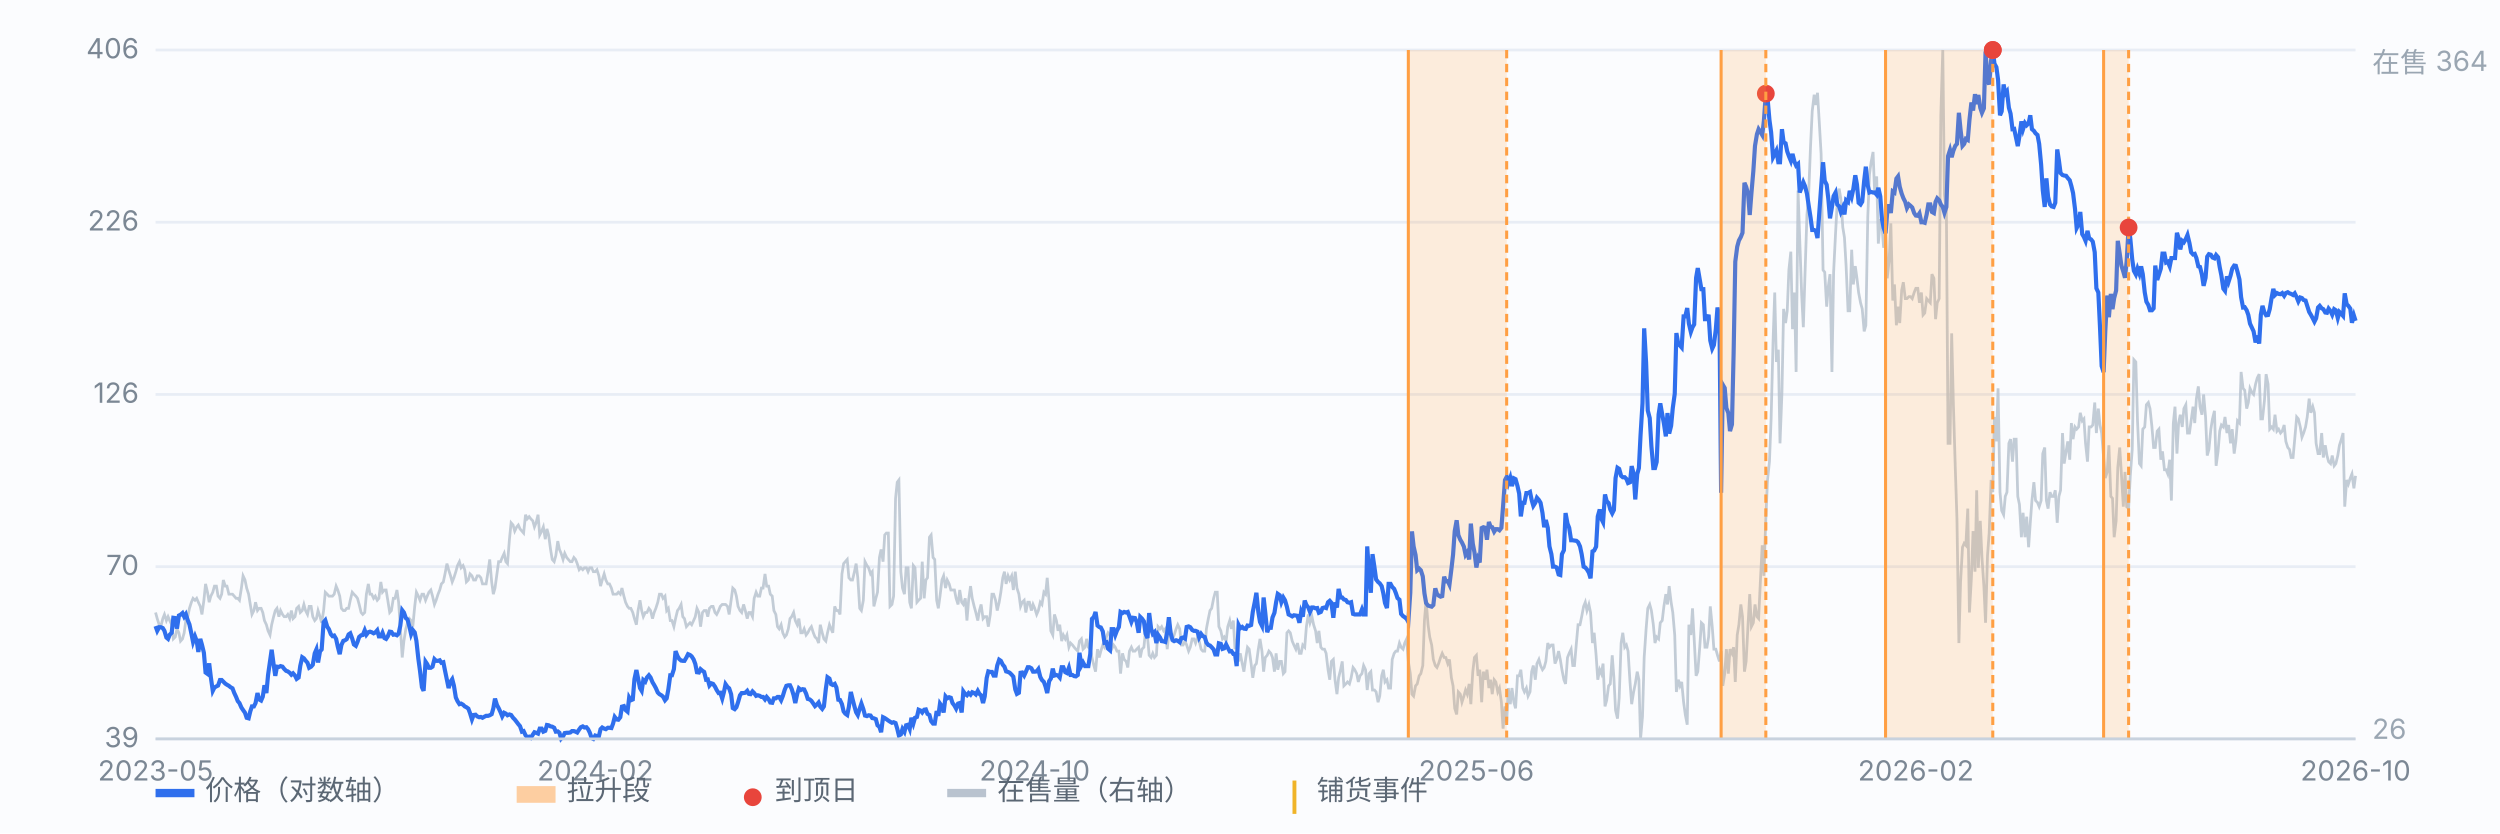
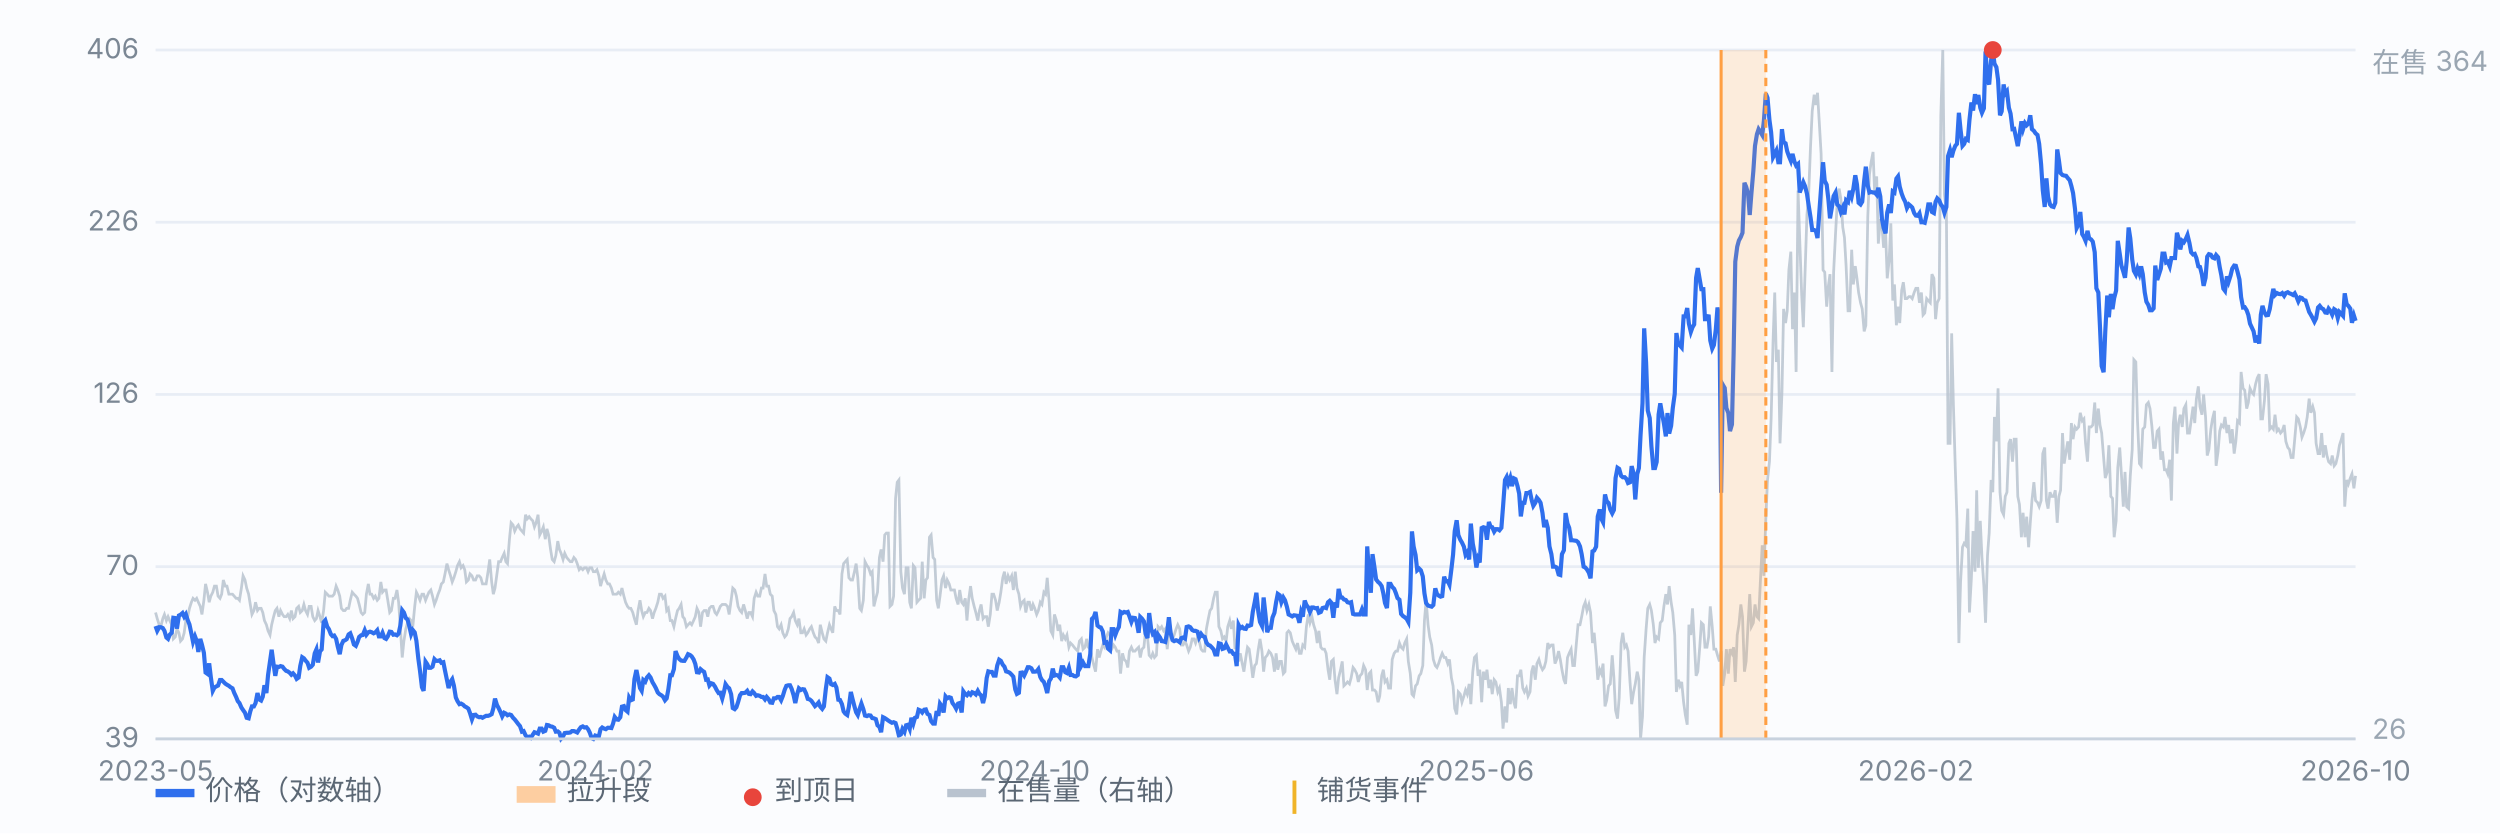
<svg xmlns="http://www.w3.org/2000/svg" viewBox="0 0 900 300" preserveAspectRatio="xMidYMid meet" style="width:100%;max-width:900px;height:auto;display:block" font-family="-apple-system,Segoe UI,Microsoft YaHei,sans-serif" font-size="10">
  <rect x="0" y="0" width="900" height="300" fill="#fbfcfe" />
  <line x1="56" y1="266.0" x2="848" y2="266.0" stroke="#e8edf5" stroke-width="1" />
  <text x="50" y="269.0" text-anchor="end" fill="#7b8794">39</text>
  <line x1="56" y1="204.0" x2="848" y2="204.0" stroke="#e8edf5" stroke-width="1" />
  <text x="50" y="207.0" text-anchor="end" fill="#7b8794">70</text>
  <line x1="56" y1="142.0" x2="848" y2="142.0" stroke="#e8edf5" stroke-width="1" />
  <text x="50" y="145.0" text-anchor="end" fill="#7b8794">126</text>
  <line x1="56" y1="80.0" x2="848" y2="80.0" stroke="#e8edf5" stroke-width="1" />
  <text x="50" y="83.0" text-anchor="end" fill="#7b8794">226</text>
  <line x1="56" y1="18.0" x2="848" y2="18.0" stroke="#e8edf5" stroke-width="1" />
  <text x="50" y="21.0" text-anchor="end" fill="#7b8794">406</text>
  <path d="M56.0 220.5 L56.6 222.7 L57.3 224.9 L57.9 225.6 L58.6 222.7 L59.2 221.2 L59.9 223.4 L60.5 222.0 L61.1 223.4 L61.8 224.9 L62.4 230.0 L63.1 229.3 L63.7 226.4 L64.4 227.8 L65.0 230.8 L65.7 230.0 L66.3 227.8 L66.9 223.4 L67.6 222.0 L68.2 219.0 L68.9 216.8 L69.5 215.4 L70.2 216.1 L70.8 215.4 L71.4 216.8 L72.1 218.3 L72.7 221.2 L73.4 216.1 L74.0 210.2 L74.7 213.2 L75.3 216.8 L75.9 214.6 L76.6 213.2 L77.2 211.0 L77.9 211.0 L78.5 214.6 L79.2 215.4 L79.8 213.9 L80.4 208.8 L81.1 211.0 L81.7 211.0 L82.4 213.9 L83.0 213.9 L83.7 213.9 L84.3 214.6 L85.0 215.4 L85.6 215.4 L86.2 216.1 L86.9 211.7 L87.5 207.3 L88.2 208.8 L88.8 211.7 L89.5 213.9 L90.1 217.6 L90.7 221.2 L91.4 219.8 L92.0 216.8 L92.7 219.8 L93.3 219.0 L94.0 219.0 L94.6 220.5 L95.2 223.4 L95.9 224.9 L96.5 227.1 L97.2 228.6 L97.8 224.9 L98.5 222.0 L99.1 219.8 L99.7 219.0 L100.4 222.0 L101.0 219.8 L101.7 221.2 L102.3 222.0 L103.0 222.0 L103.6 221.2 L104.3 222.7 L104.9 219.8 L105.5 222.7 L106.2 222.0 L106.8 219.0 L107.5 218.3 L108.1 220.5 L108.8 219.8 L109.4 217.6 L110.0 219.8 L110.7 221.2 L111.3 218.3 L112.0 218.3 L112.6 222.0 L113.3 223.4 L113.9 222.7 L114.5 219.8 L115.2 222.0 L115.8 224.2 L116.5 219.8 L117.1 213.2 L117.8 213.9 L118.4 214.6 L119.1 214.6 L119.7 214.6 L120.3 213.9 L121.0 211.0 L121.6 212.4 L122.3 214.6 L122.9 219.0 L123.6 219.8 L124.2 219.8 L124.8 219.0 L125.5 219.0 L126.1 216.1 L126.8 213.2 L127.4 213.9 L128.1 214.6 L128.7 215.4 L129.3 217.6 L130.0 220.5 L130.6 221.2 L131.3 220.5 L131.9 213.9 L132.6 210.2 L133.2 213.9 L133.8 213.9 L134.5 215.4 L135.1 214.6 L135.8 216.1 L136.4 215.4 L137.1 209.5 L137.7 213.2 L138.4 212.4 L139.0 212.4 L139.6 216.1 L140.3 220.5 L140.9 219.8 L141.6 215.4 L142.2 215.4 L142.9 212.4 L143.5 216.8 L144.1 225.6 L144.8 236.7 L145.4 230.8 L146.1 226.4 L146.7 224.2 L147.4 222.7 L148.0 223.4 L148.6 225.6 L149.3 218.3 L149.9 213.2 L150.6 214.6 L151.2 216.1 L151.9 213.9 L152.5 213.9 L153.2 216.1 L153.8 214.6 L154.4 213.2 L155.1 212.4 L155.7 214.6 L156.4 217.6 L157.0 216.1 L157.7 213.9 L158.3 212.4 L158.9 210.2 L159.6 209.5 L160.2 206.6 L160.9 202.9 L161.5 205.1 L162.2 207.3 L162.8 209.5 L163.4 208.0 L164.1 205.8 L164.7 203.6 L165.4 202.2 L166.0 204.4 L166.7 203.6 L167.3 205.1 L167.9 209.5 L168.6 208.8 L169.2 206.6 L169.9 207.3 L170.5 208.8 L171.2 208.8 L171.8 207.3 L172.5 207.3 L173.1 208.0 L173.7 210.2 L174.4 210.2 L175.0 210.2 L175.7 205.8 L176.3 201.4 L177.0 209.5 L177.6 213.9 L178.2 211.7 L178.9 206.6 L179.5 202.2 L180.2 202.2 L180.8 200.7 L181.5 199.2 L182.1 202.2 L182.7 202.9 L183.4 194.1 L184.0 188.2 L184.7 189.0 L185.3 191.2 L186.0 189.7 L186.6 189.0 L187.2 190.4 L187.9 191.2 L188.5 191.9 L189.2 185.3 L189.8 186.8 L190.5 186.0 L191.1 186.8 L191.8 187.5 L192.4 189.7 L193.0 188.2 L193.7 185.3 L194.3 192.6 L195.0 191.2 L195.6 189.7 L196.3 194.1 L196.9 190.4 L197.5 192.6 L198.2 197.8 L198.8 201.4 L199.5 202.2 L200.1 200.0 L200.8 194.8 L201.4 197.8 L202.0 199.2 L202.7 201.4 L203.3 199.2 L204.0 200.7 L204.6 201.4 L205.3 202.2 L205.9 202.2 L206.6 200.7 L207.2 201.4 L207.8 202.9 L208.5 205.1 L209.1 204.4 L209.8 205.1 L210.4 204.4 L211.1 204.4 L211.7 205.8 L212.3 204.4 L213.0 204.4 L213.6 205.8 L214.3 205.8 L214.9 205.1 L215.6 207.3 L216.2 211.0 L216.8 208.8 L217.5 206.6 L218.1 208.8 L218.8 210.2 L219.4 210.2 L220.1 211.7 L220.7 213.9 L221.3 213.9 L222.0 213.9 L222.6 213.2 L223.3 213.9 L223.9 211.7 L224.6 214.6 L225.2 216.8 L225.9 218.3 L226.5 219.0 L227.1 219.0 L227.8 220.5 L228.4 222.7 L229.1 224.9 L229.7 219.8 L230.4 216.1 L231.0 219.8 L231.6 222.0 L232.3 220.5 L232.9 220.5 L233.6 219.0 L234.2 219.8 L234.9 222.7 L235.5 220.5 L236.1 219.0 L236.8 216.8 L237.4 213.9 L238.1 213.9 L238.7 215.4 L239.4 214.6 L240.0 219.8 L240.6 219.0 L241.3 223.4 L241.9 223.4 L242.6 225.6 L243.2 222.7 L243.9 219.8 L244.5 219.0 L245.2 217.6 L245.8 222.0 L246.4 222.7 L247.1 225.6 L247.7 224.9 L248.4 224.2 L249.0 224.9 L249.7 223.4 L250.3 222.0 L250.9 219.0 L251.6 220.5 L252.2 225.6 L252.9 220.5 L253.5 219.8 L254.2 219.8 L254.8 222.0 L255.4 219.0 L256.1 218.3 L256.7 218.3 L257.4 220.5 L258.0 221.2 L258.7 219.8 L259.3 218.3 L260.0 217.6 L260.6 217.6 L261.2 217.6 L261.9 218.3 L262.5 221.2 L263.2 216.1 L263.8 211.7 L264.5 212.4 L265.1 214.6 L265.7 218.3 L266.4 219.8 L267.0 220.5 L267.7 217.6 L268.3 219.8 L269.0 222.7 L269.6 220.5 L270.2 220.5 L270.9 222.0 L271.5 215.4 L272.2 213.2 L272.8 214.6 L273.5 214.6 L274.1 211.7 L274.7 211.7 L275.4 206.6 L276.0 211.0 L276.7 211.0 L277.3 213.9 L278.0 214.6 L278.6 219.8 L279.3 221.2 L279.9 225.6 L280.5 226.4 L281.2 224.9 L281.8 227.8 L282.5 229.3 L283.1 228.6 L283.8 226.4 L284.4 222.7 L285.0 222.0 L285.7 220.5 L286.3 223.4 L287.0 224.9 L287.6 222.7 L288.3 227.8 L288.9 227.8 L289.5 226.4 L290.2 228.6 L290.8 227.8 L291.5 226.4 L292.1 225.6 L292.8 227.8 L293.4 229.3 L294.1 230.0 L294.7 231.5 L295.3 224.9 L296.0 227.8 L296.6 230.0 L297.3 230.8 L297.9 227.8 L298.6 224.9 L299.2 226.4 L299.8 227.8 L300.5 218.3 L301.1 219.8 L301.8 219.8 L302.4 221.2 L303.1 206.6 L303.7 202.9 L304.3 202.2 L305.0 201.4 L305.6 208.0 L306.3 208.8 L306.9 208.8 L307.6 205.8 L308.2 202.9 L308.8 208.0 L309.5 219.0 L310.1 219.8 L310.8 216.1 L311.4 202.2 L312.1 203.6 L312.7 204.4 L313.4 206.6 L314.0 205.8 L314.6 218.3 L315.3 215.4 L315.9 213.2 L316.6 200.7 L317.2 197.8 L317.9 202.2 L318.5 192.6 L319.1 191.9 L319.8 191.9 L320.4 218.3 L321.1 217.6 L321.7 214.6 L322.4 179.4 L323.0 173.6 L323.6 172.8 L324.3 205.8 L324.9 211.7 L325.6 213.9 L326.2 204.4 L326.9 204.4 L327.5 216.8 L328.1 219.0 L328.8 203.6 L329.4 204.4 L330.1 216.8 L330.7 216.1 L331.4 215.4 L332.0 202.2 L332.7 215.4 L333.3 208.8 L333.9 208.0 L334.6 193.4 L335.2 192.6 L335.9 200.7 L336.5 201.4 L337.2 216.1 L337.8 219.0 L338.4 214.6 L339.1 208.8 L339.7 207.3 L340.4 211.7 L341.0 208.8 L341.7 210.2 L342.3 212.4 L342.9 212.4 L343.6 212.4 L344.2 215.4 L344.9 217.6 L345.5 212.4 L346.2 216.8 L346.8 217.6 L347.5 215.4 L348.1 223.4 L348.7 216.1 L349.4 211.0 L350.0 215.4 L350.7 218.3 L351.3 220.5 L352.0 223.4 L352.6 219.8 L353.2 217.6 L353.9 222.7 L354.5 222.0 L355.2 222.0 L355.8 225.6 L356.5 221.2 L357.1 213.9 L357.7 213.9 L358.4 216.1 L359.0 219.8 L359.7 216.8 L360.3 213.2 L361.0 208.0 L361.6 205.8 L362.2 210.2 L362.9 207.3 L363.5 208.8 L364.2 207.3 L364.8 212.4 L365.5 205.8 L366.1 211.7 L366.8 213.9 L367.4 218.3 L368.0 216.8 L368.7 216.1 L369.3 220.5 L370.0 216.8 L370.6 216.8 L371.3 219.8 L371.9 217.6 L372.5 219.0 L373.2 221.2 L373.8 219.8 L374.5 216.8 L375.1 217.6 L375.8 213.2 L376.4 213.9 L377.0 208.0 L377.7 216.8 L378.3 227.1 L379.0 228.6 L379.6 221.2 L380.3 223.4 L380.9 227.1 L381.5 224.9 L382.2 230.8 L382.8 228.6 L383.5 230.0 L384.1 228.6 L384.8 233.0 L385.4 231.5 L386.1 232.2 L386.7 233.0 L387.3 233.7 L388.0 234.4 L388.6 230.8 L389.3 230.0 L389.9 233.7 L390.6 233.0 L391.2 230.0 L391.8 233.0 L392.5 233.7 L393.1 236.7 L393.8 239.6 L394.4 241.8 L395.1 233.7 L395.7 236.7 L396.3 234.4 L397.0 232.2 L397.6 233.0 L398.3 229.3 L398.9 227.8 L399.6 228.6 L400.2 233.7 L400.9 232.2 L401.5 233.0 L402.1 234.4 L402.8 234.4 L403.4 242.5 L404.1 235.2 L404.7 237.4 L405.4 238.1 L406.0 240.3 L406.6 234.4 L407.3 233.0 L407.9 234.4 L408.6 234.4 L409.2 233.7 L409.9 233.0 L410.5 236.7 L411.1 233.7 L411.8 233.0 L412.4 227.1 L413.1 229.3 L413.7 235.9 L414.4 236.7 L415.0 235.2 L415.6 236.7 L416.3 235.9 L416.9 225.6 L417.6 226.4 L418.2 225.6 L418.9 227.1 L419.5 226.4 L420.2 233.7 L420.8 227.8 L421.4 226.4 L422.1 230.0 L422.7 228.6 L423.4 226.4 L424.0 224.9 L424.7 226.4 L425.3 232.2 L425.9 232.2 L426.6 230.8 L427.2 232.2 L427.9 234.4 L428.5 233.0 L429.2 230.0 L429.8 230.0 L430.4 231.5 L431.1 229.3 L431.7 230.8 L432.4 233.7 L433.0 234.4 L433.7 234.4 L434.3 226.4 L435.0 222.7 L435.6 219.8 L436.2 219.0 L436.9 215.4 L437.5 213.2 L438.2 213.2 L438.8 225.6 L439.5 227.1 L440.1 230.0 L440.7 229.3 L441.4 230.8 L442.0 225.6 L442.7 223.4 L443.3 226.4 L444.0 223.4 L444.6 233.7 L445.2 230.0 L445.9 238.1 L446.5 235.2 L447.2 238.9 L447.8 241.8 L448.5 236.7 L449.1 233.0 L449.7 233.7 L450.4 238.9 L451.0 244.0 L451.7 239.6 L452.3 238.9 L453.0 233.7 L453.6 230.0 L454.3 234.4 L454.9 241.8 L455.5 236.7 L456.2 235.9 L456.8 234.4 L457.5 235.2 L458.1 236.7 L458.8 241.8 L459.4 235.2 L460.0 241.1 L460.7 238.1 L461.3 238.1 L462.0 242.5 L462.6 241.8 L463.3 227.8 L463.9 227.1 L464.5 227.8 L465.2 230.8 L465.8 232.2 L466.5 233.7 L467.1 231.5 L467.8 235.2 L468.4 235.2 L469.0 232.2 L469.7 233.0 L470.3 225.6 L471.0 221.2 L471.6 224.2 L472.3 222.0 L472.9 224.9 L473.6 227.1 L474.2 231.5 L474.8 227.1 L475.5 233.0 L476.1 233.7 L476.8 233.7 L477.4 235.2 L478.1 241.1 L478.7 244.7 L479.3 238.1 L480.0 237.4 L480.6 244.7 L481.3 249.9 L481.9 244.0 L482.6 241.1 L483.2 238.1 L483.8 246.9 L484.5 246.2 L485.1 245.5 L485.8 246.2 L486.4 244.0 L487.1 240.3 L487.7 241.1 L488.4 242.5 L489.0 245.5 L489.6 243.3 L490.3 242.5 L490.9 239.6 L491.6 241.1 L492.2 248.4 L492.9 242.5 L493.5 241.8 L494.1 248.4 L494.8 248.4 L495.4 249.1 L496.1 252.8 L496.7 250.6 L497.4 243.3 L498.0 241.1 L498.6 245.5 L499.3 244.7 L499.9 247.7 L500.6 247.7 L501.2 237.4 L501.9 235.2 L502.5 234.4 L503.1 234.4 L503.8 231.5 L504.4 233.0 L505.1 233.7 L505.7 231.5 L506.4 230.0 L507.0 238.1 L507.7 242.5 L508.3 249.9 L508.9 250.6 L509.6 246.9 L510.2 246.2 L510.9 243.3 L511.5 242.5 L512.2 239.6 L512.8 223.4 L513.4 216.1 L514.1 224.9 L514.7 229.3 L515.4 232.2 L516.0 237.4 L516.7 239.6 L517.3 240.3 L517.9 238.9 L518.6 236.7 L519.2 235.2 L519.9 236.7 L520.5 236.7 L521.2 238.9 L521.8 237.4 L522.5 244.0 L523.1 246.9 L523.7 255.0 L524.4 257.2 L525.0 249.1 L525.7 249.9 L526.3 252.8 L527.0 250.6 L527.6 248.4 L528.2 249.9 L528.9 246.2 L529.5 253.5 L530.2 241.8 L530.8 236.7 L531.5 235.9 L532.1 243.3 L532.7 241.1 L533.4 252.8 L534.0 241.8 L534.7 244.7 L535.3 241.1 L536.0 247.7 L536.6 244.7 L537.2 249.9 L537.9 244.7 L538.5 245.5 L539.2 249.1 L539.8 247.7 L540.5 252.8 L541.1 262.3 L541.8 254.3 L542.4 260.1 L543.0 247.7 L543.7 253.5 L544.3 247.7 L545.0 252.8 L545.6 255.0 L546.3 243.3 L546.9 243.3 L547.5 241.1 L548.2 247.7 L548.8 249.1 L549.5 247.7 L550.1 250.6 L550.8 249.1 L551.4 241.8 L552.0 239.6 L552.7 244.7 L553.3 238.9 L554.0 237.4 L554.6 239.6 L555.3 241.1 L555.9 240.3 L556.5 238.1 L557.2 231.5 L557.8 233.0 L558.5 232.2 L559.1 232.2 L559.8 238.9 L560.4 237.4 L561.1 234.4 L561.7 237.4 L562.3 241.1 L563.0 244.7 L563.6 246.2 L564.3 236.7 L564.9 235.2 L565.6 233.7 L566.2 239.6 L566.8 239.6 L567.5 231.5 L568.1 224.9 L568.8 224.9 L569.4 222.0 L570.1 218.3 L570.7 216.8 L571.3 219.8 L572.0 217.6 L572.6 220.5 L573.3 231.5 L573.9 227.8 L574.6 235.9 L575.2 244.7 L575.9 241.1 L576.5 242.5 L577.1 238.9 L577.8 254.3 L578.4 252.1 L579.1 246.9 L579.7 246.2 L580.4 235.9 L581.0 244.0 L581.6 255.7 L582.3 258.7 L582.9 251.3 L583.6 231.5 L584.2 227.8 L584.9 233.0 L585.5 232.2 L586.1 234.4 L586.8 245.5 L587.4 253.5 L588.1 249.1 L588.7 246.2 L589.4 241.8 L590.0 244.7 L590.6 266.0 L591.3 257.9 L591.9 236.7 L592.6 226.4 L593.2 219.0 L593.9 217.6 L594.5 219.8 L595.2 224.9 L595.8 231.5 L596.4 229.3 L597.1 230.0 L597.7 224.2 L598.4 223.4 L599.0 218.3 L599.7 213.9 L600.3 217.6 L600.9 211.0 L601.6 216.8 L602.2 220.5 L602.9 228.6 L603.5 249.1 L604.2 244.7 L604.8 246.9 L605.4 245.5 L606.1 252.8 L606.7 257.2 L607.4 260.9 L608.0 224.9 L608.7 228.6 L609.3 219.0 L609.9 230.0 L610.6 243.3 L611.2 241.8 L611.9 233.0 L612.5 224.2 L613.2 224.9 L613.8 233.0 L614.5 233.0 L615.1 229.3 L615.7 218.3 L616.4 225.6 L617.0 233.7 L617.7 233.7 L618.3 235.9 L619.0 238.1 L619.6 234.4 L620.2 246.9 L620.9 242.5 L621.5 233.7 L622.2 242.5 L622.8 233.7 L623.5 235.2 L624.1 233.0 L624.7 245.5 L625.4 228.6 L626.0 224.9 L626.7 217.6 L627.3 222.0 L628.0 241.8 L628.6 238.1 L629.3 224.9 L629.9 213.9 L630.5 225.6 L631.2 224.2 L631.8 217.6 L632.5 222.0 L633.1 222.7 L633.8 208.0 L634.4 196.3 L635.0 207.3 L635.7 186.8 L636.3 172.8 L637.0 166.2 L637.6 150.8 L638.3 122.9 L638.9 105.3 L639.5 130.3 L640.2 125.9 L640.8 159.6 L641.5 141.3 L642.1 111.2 L642.8 116.3 L643.4 111.9 L644.0 97.2 L644.7 90.6 L645.3 118.5 L646.0 105.3 L646.6 133.9 L647.3 68.6 L647.9 86.2 L648.6 106.0 L649.2 117.8 L649.8 98.7 L650.5 77.4 L651.1 70.1 L651.8 52.5 L652.4 40.0 L653.1 34.1 L653.7 37.8 L654.3 33.4 L655.0 45.1 L655.6 55.4 L656.3 97.2 L656.9 98.0 L657.6 110.4 L658.2 103.1 L658.8 98.7 L659.5 133.9 L660.1 98.0 L660.8 84.0 L661.4 73.0 L662.1 67.9 L662.7 71.6 L663.4 81.8 L664.0 85.5 L664.6 95.8 L665.3 111.9 L665.9 111.9 L666.6 89.9 L667.2 102.4 L667.9 95.8 L668.5 100.2 L669.1 105.3 L669.8 109.0 L670.4 111.2 L671.1 119.3 L671.7 117.1 L672.4 78.2 L673.0 62.8 L673.6 58.4 L674.3 54.7 L674.9 70.1 L675.6 63.5 L676.2 87.7 L676.9 78.9 L677.5 81.1 L678.1 89.2 L678.8 83.3 L679.4 100.2 L680.1 93.6 L680.7 80.4 L681.4 108.2 L682.0 102.4 L682.7 117.1 L683.3 110.4 L683.9 116.3 L684.6 104.6 L685.2 101.6 L685.9 107.5 L686.5 107.5 L687.2 106.8 L687.8 106.8 L688.4 107.5 L689.1 105.3 L689.7 103.8 L690.4 103.8 L691.0 109.0 L691.7 105.3 L692.3 113.4 L692.9 112.7 L693.6 107.5 L694.2 108.2 L694.9 109.0 L695.5 98.7 L696.2 100.2 L696.8 114.9 L697.4 109.0 L698.1 107.5 L698.7 41.5 L699.4 18.0 L700.0 70.1 L700.7 76.0 L701.3 159.6 L702.0 159.6 L702.6 120.0 L703.2 144.9 L703.9 168.4 L704.5 186.8 L705.2 231.5 L705.8 209.5 L706.5 197.0 L707.1 195.6 L707.7 196.3 L708.4 183.1 L709.0 220.5 L709.7 208.0 L710.3 191.2 L711.0 205.8 L711.6 176.5 L712.2 204.4 L712.9 187.5 L713.5 200.7 L714.2 211.0 L714.8 224.2 L715.5 200.0 L716.1 191.9 L716.8 172.8 L717.4 177.2 L718.0 150.1 L718.7 158.9 L719.3 139.8 L720.0 177.2 L720.6 183.8 L721.3 185.3 L721.9 178.7 L722.5 177.2 L723.2 159.6 L723.8 158.1 L724.5 166.2 L725.1 158.1 L725.8 158.1 L726.4 178.7 L727.0 181.6 L727.7 193.4 L728.3 184.6 L729.0 193.4 L729.6 186.0 L730.3 197.0 L730.9 188.2 L731.5 180.2 L732.2 173.6 L732.8 180.2 L733.5 180.9 L734.1 182.4 L734.8 180.2 L735.4 163.3 L736.1 161.1 L736.7 180.2 L737.3 183.1 L738.0 177.2 L738.6 178.7 L739.3 178.7 L739.9 176.5 L740.6 188.2 L741.2 178.7 L741.8 176.5 L742.5 155.9 L743.1 166.9 L743.8 162.5 L744.4 158.9 L745.1 165.5 L745.7 152.3 L746.3 158.1 L747.0 153.7 L747.6 154.5 L748.3 153.7 L748.9 148.6 L749.6 151.5 L750.2 150.8 L750.8 159.6 L751.5 166.2 L752.1 153.7 L752.8 153.7 L753.4 153.0 L754.1 144.9 L754.7 155.9 L755.4 147.1 L756.0 153.0 L756.6 155.9 L757.3 164.7 L757.9 172.1 L758.6 169.9 L759.2 160.3 L759.9 178.7 L760.5 179.4 L761.1 193.4 L761.8 187.5 L762.4 168.4 L763.1 161.1 L763.7 170.6 L764.4 182.4 L765.0 169.9 L765.6 182.4 L766.3 183.1 L766.9 171.3 L767.6 161.8 L768.2 129.5 L768.9 130.3 L769.5 151.5 L770.2 166.9 L770.8 167.7 L771.4 154.5 L772.1 153.7 L772.7 145.7 L773.4 144.9 L774.0 147.1 L774.7 153.7 L775.3 161.1 L775.9 161.1 L776.6 155.2 L777.2 154.5 L777.9 165.5 L778.5 162.5 L779.2 169.1 L779.8 169.1 L780.4 170.6 L781.1 165.5 L781.7 180.2 L782.4 152.3 L783.0 146.4 L783.7 163.3 L784.3 152.3 L784.9 149.3 L785.6 153.7 L786.2 147.1 L786.9 145.7 L787.5 155.9 L788.2 155.9 L788.8 151.5 L789.5 146.4 L790.1 152.3 L790.7 143.5 L791.4 139.1 L792.0 146.4 L792.7 149.3 L793.3 142.0 L794.0 150.1 L794.6 164.0 L795.2 161.8 L795.9 154.5 L796.5 150.8 L797.2 147.9 L797.8 167.7 L798.5 162.5 L799.1 155.2 L799.7 153.0 L800.4 153.7 L801.0 150.1 L801.7 155.9 L802.3 153.0 L803.0 159.6 L803.6 154.5 L804.3 163.3 L804.9 158.9 L805.5 151.5 L806.2 152.3 L806.8 133.9 L807.5 139.8 L808.1 140.5 L808.8 147.1 L809.4 144.9 L810.0 139.8 L810.7 141.3 L811.3 142.0 L812.0 138.3 L812.6 136.1 L813.3 134.7 L813.9 150.8 L814.5 150.8 L815.2 144.2 L815.8 134.7 L816.5 138.3 L817.1 154.5 L817.8 153.7 L818.4 154.5 L819.0 149.3 L819.7 155.2 L820.3 154.5 L821.0 155.9 L821.6 155.2 L822.3 153.0 L822.9 158.9 L823.6 161.1 L824.2 161.8 L824.8 164.7 L825.5 164.7 L826.1 158.1 L826.8 150.1 L827.4 150.8 L828.1 153.7 L828.7 157.4 L829.3 155.9 L830.0 153.7 L830.6 150.1 L831.3 143.5 L831.9 148.6 L832.6 146.4 L833.2 148.6 L833.8 159.6 L834.5 163.3 L835.1 163.3 L835.8 155.9 L836.4 164.7 L837.1 160.3 L837.7 164.0 L838.3 166.2 L839.0 166.9 L839.6 164.0 L840.3 167.7 L840.9 166.9 L841.6 164.0 L842.2 160.3 L842.9 158.1 L843.5 155.9 L844.1 182.4 L844.8 172.8 L845.4 174.3 L846.1 172.1 L846.7 170.6 L847.4 175.8 L848.0 171.3" fill="none" stroke="#b9c3cf" stroke-width="1" opacity="0.85" />
  <text x="854" y="26" fill="#9aa6b2">在售 364</text>
  <text x="854" y="266" fill="#9aa6b2">26</text>
  <path d="M56.0 225.4 L56.6 227.1 L57.3 225.8 L57.9 225.8 L58.6 226.1 L59.2 227.1 L59.9 229.5 L60.5 230.0 L61.1 228.5 L61.8 227.8 L62.4 222.4 L63.1 222.5 L63.7 226.3 L64.4 221.6 L65.0 221.3 L65.7 220.7 L66.3 222.0 L66.9 221.1 L67.6 223.3 L68.2 224.8 L68.9 228.1 L69.5 231.1 L70.2 229.1 L70.8 230.7 L71.4 234.7 L72.1 230.0 L72.7 232.1 L73.4 235.0 L74.0 242.1 L74.7 242.6 L75.3 238.8 L75.9 243.8 L76.6 248.7 L77.2 247.5 L77.9 247.1 L78.5 246.8 L79.2 244.8 L79.8 244.8 L80.4 245.4 L81.1 246.1 L81.7 246.5 L82.4 246.9 L83.0 247.4 L83.7 247.8 L84.3 249.4 L85.0 250.9 L85.6 252.4 L86.2 253.1 L86.9 254.7 L87.5 255.6 L88.2 256.6 L88.8 258.4 L89.5 258.6 L90.1 256.1 L90.7 254.3 L91.4 254.3 L92.0 253.1 L92.7 249.5 L93.3 251.8 L94.0 252.2 L94.6 250.8 L95.2 246.7 L95.9 249.5 L96.5 243.0 L97.2 238.1 L97.8 233.9 L98.5 239.2 L99.1 243.3 L99.7 240.0 L100.4 240.1 L101.0 239.8 L101.7 240.0 L102.3 240.8 L103.0 241.5 L103.6 241.7 L104.3 242.2 L104.9 242.9 L105.5 242.4 L106.2 243.2 L106.8 244.4 L107.5 243.9 L108.1 239.7 L108.8 236.6 L109.4 237.0 L110.0 237.8 L110.7 238.6 L111.3 240.4 L112.0 240.0 L112.6 239.3 L113.3 235.2 L113.9 233.8 L114.5 238.5 L115.2 234.5 L115.8 233.8 L116.5 224.0 L117.1 223.3 L117.8 225.6 L118.4 226.5 L119.1 228.3 L119.7 229.0 L120.3 228.8 L121.0 230.0 L121.6 232.8 L122.3 235.5 L122.9 232.2 L123.6 230.7 L124.2 230.5 L124.8 230.1 L125.5 228.4 L126.1 228.0 L126.8 229.9 L127.4 232.0 L128.1 232.5 L128.7 231.1 L129.3 229.3 L130.0 228.7 L130.6 228.6 L131.3 226.9 L131.9 228.5 L132.6 227.6 L133.2 227.4 L133.8 227.6 L134.5 228.0 L135.1 227.7 L135.8 226.9 L136.4 229.1 L137.1 229.1 L137.7 227.8 L138.4 229.7 L139.0 230.0 L139.6 229.1 L140.3 227.4 L140.9 227.5 L141.6 228.5 L142.2 228.4 L142.9 228.7 L143.5 228.1 L144.1 225.3 L144.8 219.7 L145.4 220.5 L146.1 222.5 L146.7 223.0 L147.4 225.6 L148.0 228.3 L148.6 226.8 L149.3 227.7 L149.9 230.7 L150.6 237.1 L151.2 241.5 L151.9 247.4 L152.5 248.7 L153.2 238.2 L153.8 239.1 L154.4 240.4 L155.1 240.4 L155.7 240.0 L156.4 237.3 L157.0 237.9 L157.7 237.9 L158.3 237.7 L158.9 238.6 L159.6 238.4 L160.2 241.4 L160.9 244.8 L161.5 247.7 L162.2 245.4 L162.8 244.5 L163.4 246.8 L164.1 251.1 L164.7 252.4 L165.4 253.5 L166.0 253.3 L166.7 253.7 L167.3 254.3 L167.9 254.6 L168.6 255.1 L169.2 256.7 L169.9 259.0 L170.5 257.4 L171.2 257.3 L171.8 257.9 L172.5 258.2 L173.1 258.1 L173.7 258.4 L174.4 258.0 L175.0 257.7 L175.7 257.7 L176.3 257.5 L177.0 257.1 L177.6 255.0 L178.2 251.5 L178.9 253.8 L179.5 254.9 L180.2 256.4 L180.8 257.9 L181.5 256.6 L182.1 256.9 L182.7 257.5 L183.4 257.2 L184.0 257.4 L184.7 258.4 L185.3 259.0 L186.0 259.9 L186.6 260.7 L187.2 261.4 L187.9 263.4 L188.5 263.2 L189.2 264.7 L189.8 265.4 L190.5 265.2 L191.1 265.6 L191.8 264.5 L192.4 263.6 L193.0 263.8 L193.7 264.1 L194.3 262.3 L195.0 262.3 L195.6 263.4 L196.3 263.1 L196.9 261.0 L197.5 261.1 L198.2 261.5 L198.8 261.6 L199.5 262.0 L200.1 263.4 L200.8 263.3 L201.4 263.8 L202.0 265.9 L202.7 265.1 L203.3 263.9 L204.0 263.8 L204.6 263.8 L205.3 263.7 L205.9 263.2 L206.6 263.2 L207.2 263.4 L207.8 263.7 L208.5 262.6 L209.1 261.8 L209.8 261.5 L210.4 261.9 L211.1 261.8 L211.7 262.5 L212.3 263.7 L213.0 265.7 L213.6 266.0 L214.3 264.8 L214.9 265.0 L215.6 265.0 L216.2 262.5 L216.8 261.9 L217.5 262.3 L218.1 262.5 L218.8 262.0 L219.4 262.0 L220.1 262.1 L220.7 260.5 L221.3 258.1 L222.0 259.0 L222.6 259.1 L223.3 258.2 L223.9 254.4 L224.6 254.2 L225.2 255.6 L225.9 256.2 L226.5 251.1 L227.1 252.1 L227.8 251.8 L228.4 244.5 L229.1 241.2 L229.7 244.2 L230.4 247.7 L231.0 248.7 L231.6 244.8 L232.3 245.4 L232.9 243.9 L233.6 243.1 L234.2 243.9 L234.9 245.6 L235.5 246.6 L236.1 247.7 L236.8 249.3 L237.4 249.9 L238.1 250.3 L238.7 250.8 L239.4 252.1 L240.0 251.4 L240.6 248.2 L241.3 243.1 L241.9 243.1 L242.6 240.9 L243.2 234.4 L243.9 236.2 L244.5 237.2 L245.2 237.8 L245.8 237.9 L246.4 237.9 L247.1 236.7 L247.7 235.5 L248.4 235.8 L249.0 236.3 L249.7 237.4 L250.3 239.0 L250.9 242.0 L251.6 242.1 L252.2 240.9 L252.9 241.5 L253.5 241.9 L254.2 244.7 L254.8 244.6 L255.4 246.8 L256.1 246.0 L256.7 246.2 L257.4 247.2 L258.0 248.4 L258.7 249.5 L259.3 249.4 L260.0 251.5 L260.6 249.2 L261.2 246.3 L261.9 247.3 L262.5 247.8 L263.2 249.9 L263.8 254.9 L264.5 255.3 L265.1 254.6 L265.7 252.8 L266.4 250.3 L267.0 249.5 L267.7 249.5 L268.3 249.4 L269.0 248.7 L269.6 249.8 L270.2 249.9 L270.9 248.9 L271.5 249.5 L272.2 250.5 L272.8 250.3 L273.5 250.5 L274.1 250.9 L274.7 250.9 L275.4 251.8 L276.0 250.9 L276.7 251.7 L277.3 252.9 L278.0 253.0 L278.6 251.4 L279.3 251.4 L279.9 250.9 L280.5 250.9 L281.2 252.1 L281.8 250.6 L282.5 248.3 L283.1 246.9 L283.8 246.7 L284.4 246.7 L285.0 248.0 L285.7 250.3 L286.3 253.1 L287.0 249.8 L287.6 247.8 L288.3 248.4 L288.9 248.1 L289.5 248.2 L290.2 249.7 L290.8 251.6 L291.5 251.8 L292.1 252.3 L292.8 253.3 L293.4 254.2 L294.1 253.6 L294.7 252.9 L295.3 254.4 L296.0 255.2 L296.6 254.3 L297.3 248.0 L297.9 243.8 L298.6 244.3 L299.2 246.3 L299.8 246.6 L300.5 246.2 L301.1 247.5 L301.8 251.9 L302.4 252.0 L303.1 253.5 L303.7 256.1 L304.3 256.9 L305.0 257.4 L305.6 254.4 L306.3 249.1 L306.9 251.6 L307.6 254.3 L308.2 256.4 L308.8 257.4 L309.5 255.1 L310.1 253.3 L310.8 255.3 L311.4 257.6 L312.1 257.8 L312.7 257.5 L313.4 257.6 L314.0 258.5 L314.6 258.6 L315.3 258.9 L315.9 261.1 L316.6 261.7 L317.2 263.6 L317.9 258.2 L318.5 258.5 L319.1 258.9 L319.8 259.4 L320.4 259.8 L321.1 260.2 L321.7 260.0 L322.4 260.3 L323.0 262.3 L323.6 264.8 L324.3 264.4 L324.9 262.4 L325.6 263.5 L326.2 261.1 L326.9 260.9 L327.5 262.4 L328.1 258.4 L328.8 260.5 L329.4 258.4 L330.1 258.1 L330.7 255.5 L331.4 255.8 L332.0 256.5 L332.7 255.5 L333.3 255.4 L333.9 257.0 L334.6 257.4 L335.2 259.6 L335.9 260.5 L336.5 260.5 L337.2 256.0 L337.8 257.7 L338.4 253.3 L339.1 254.3 L339.7 256.5 L340.4 250.7 L341.0 251.4 L341.7 251.0 L342.3 251.2 L342.9 253.1 L343.6 254.0 L344.2 255.1 L344.9 253.3 L345.5 253.1 L346.2 256.5 L346.8 248.9 L347.5 249.9 L348.1 250.3 L348.7 249.5 L349.4 250.1 L350.0 249.2 L350.7 249.5 L351.3 250.0 L352.0 248.7 L352.6 249.8 L353.2 250.3 L353.9 253.1 L354.5 250.7 L355.2 244.1 L355.8 241.7 L356.5 241.9 L357.1 241.9 L357.7 243.2 L358.4 243.2 L359.0 239.6 L359.7 237.5 L360.3 237.9 L361.0 239.3 L361.6 240.0 L362.2 241.7 L362.9 241.9 L363.5 242.2 L364.2 242.9 L364.8 243.6 L365.5 248.2 L366.1 249.8 L366.8 249.4 L367.4 242.2 L368.0 242.1 L368.7 243.2 L369.3 241.9 L370.0 240.2 L370.6 240.2 L371.3 240.6 L371.9 241.8 L372.5 241.8 L373.2 241.7 L373.8 240.9 L374.5 243.7 L375.1 244.8 L375.8 245.5 L376.4 247.2 L377.0 249.5 L377.7 245.2 L378.3 244.3 L379.0 240.7 L379.6 243.2 L380.3 243.0 L380.9 243.2 L381.5 243.9 L382.2 240.2 L382.8 240.2 L383.5 242.0 L384.1 242.3 L384.8 240.4 L385.4 243.0 L386.1 243.0 L386.7 243.4 L387.3 243.5 L388.0 243.0 L388.6 235.0 L389.3 239.6 L389.9 238.5 L390.6 239.8 L391.2 239.8 L391.8 239.8 L392.5 235.4 L393.1 222.8 L393.8 222.1 L394.4 220.3 L395.1 225.2 L395.7 225.7 L396.3 225.9 L397.0 227.3 L397.6 231.4 L398.3 231.2 L398.9 233.5 L399.6 234.1 L400.2 226.5 L400.9 226.5 L401.5 228.6 L402.1 227.0 L402.8 225.7 L403.4 220.3 L404.1 220.7 L404.7 220.3 L405.4 220.5 L406.0 220.3 L406.6 221.9 L407.3 223.9 L407.9 222.4 L408.6 222.5 L409.2 223.9 L409.9 227.8 L410.5 222.1 L411.1 222.7 L411.8 223.7 L412.4 228.1 L413.1 229.7 L413.7 220.7 L414.4 226.3 L415.0 228.2 L415.6 227.6 L416.3 231.5 L416.9 228.5 L417.6 229.5 L418.2 230.8 L418.9 230.9 L419.5 231.1 L420.2 227.6 L420.8 222.2 L421.4 227.8 L422.1 230.4 L422.7 230.8 L423.4 230.5 L424.0 230.7 L424.7 231.2 L425.3 229.7 L425.9 229.5 L426.6 229.9 L427.2 225.7 L427.9 225.5 L428.5 225.8 L429.2 226.8 L429.8 227.1 L430.4 227.1 L431.1 227.4 L431.7 229.5 L432.4 228.2 L433.0 229.0 L433.7 229.3 L434.3 231.3 L435.0 232.2 L435.6 232.4 L436.2 233.0 L436.9 233.8 L437.5 235.6 L438.2 235.6 L438.8 231.6 L439.5 231.8 L440.1 233.6 L440.7 233.4 L441.4 232.0 L442.0 233.2 L442.7 234.5 L443.3 234.4 L444.0 235.4 L444.6 235.4 L445.2 239.8 L445.9 225.0 L446.5 226.2 L447.2 225.7 L447.8 226.3 L448.5 226.4 L449.1 225.2 L449.7 225.3 L450.4 225.0 L451.0 220.3 L451.7 216.8 L452.3 213.4 L453.0 220.3 L453.6 223.9 L454.3 225.3 L454.9 215.1 L455.5 220.6 L456.2 227.6 L456.8 226.0 L457.5 226.0 L458.1 222.3 L458.8 220.6 L459.4 216.8 L460.0 213.8 L460.7 214.3 L461.3 216.8 L462.0 215.1 L462.6 216.1 L463.3 218.5 L463.9 221.2 L464.5 221.5 L465.2 221.9 L465.8 221.5 L466.5 221.6 L467.1 221.7 L467.8 224.2 L468.4 220.4 L469.0 222.0 L469.7 216.2 L470.3 217.8 L471.0 218.7 L471.6 220.3 L472.3 218.7 L472.9 218.7 L473.6 219.0 L474.2 218.9 L474.8 220.6 L475.5 220.3 L476.1 218.9 L476.8 218.7 L477.4 218.9 L478.1 216.8 L478.7 216.3 L479.3 217.0 L480.0 222.4 L480.6 216.9 L481.3 218.7 L481.9 212.0 L482.6 215.1 L483.2 215.1 L483.8 215.8 L484.5 216.0 L485.1 216.8 L485.8 217.0 L486.4 216.8 L487.1 221.0 L487.7 221.2 L488.4 221.2 L489.0 221.2 L489.6 221.2 L490.3 219.4 L490.9 221.2 L491.6 221.2 L492.2 196.7 L492.9 207.3 L493.5 213.4 L494.1 199.5 L494.8 204.2 L495.4 208.6 L496.1 209.5 L496.7 210.0 L497.4 211.0 L498.0 213.6 L498.6 217.1 L499.3 218.9 L499.9 210.2 L500.6 210.2 L501.2 211.3 L501.9 212.0 L502.5 213.5 L503.1 215.3 L503.8 215.9 L504.4 221.0 L505.1 221.8 L505.7 222.2 L506.4 222.8 L507.0 223.9 L507.7 213.4 L508.3 191.3 L508.9 196.7 L509.6 199.8 L510.2 205.3 L510.9 204.7 L511.5 205.3 L512.2 207.5 L512.8 213.6 L513.4 217.1 L514.1 218.0 L514.7 218.2 L515.4 218.4 L516.0 217.8 L516.7 211.8 L517.3 213.8 L517.9 214.4 L518.6 214.8 L519.2 214.6 L519.9 207.6 L520.5 209.3 L521.2 209.2 L521.8 210.5 L522.5 204.9 L523.1 199.7 L523.7 191.2 L524.4 187.3 L525.0 192.6 L525.7 194.3 L526.3 195.3 L527.0 196.8 L527.6 199.7 L528.2 198.8 L528.9 201.4 L529.5 188.5 L530.2 195.7 L530.8 198.8 L531.5 204.3 L532.1 201.2 L532.7 202.5 L533.4 190.1 L534.0 189.8 L534.7 190.0 L535.3 194.3 L536.0 187.9 L536.6 189.6 L537.2 189.8 L537.9 191.4 L538.5 190.5 L539.2 190.5 L539.8 190.9 L540.5 190.0 L541.1 182.3 L541.8 172.8 L542.4 171.7 L543.0 174.0 L543.7 172.0 L544.3 175.0 L545.0 172.2 L545.6 172.5 L546.3 175.0 L546.9 177.7 L547.5 185.9 L548.2 181.0 L548.8 181.0 L549.5 177.5 L550.1 177.5 L550.8 177.1 L551.4 180.0 L552.0 182.1 L552.7 181.0 L553.3 179.2 L554.0 180.0 L554.6 181.0 L555.3 184.7 L555.9 189.8 L556.5 187.2 L557.2 190.0 L557.8 196.7 L558.5 199.5 L559.1 204.0 L559.8 204.0 L560.4 204.3 L561.1 206.8 L561.7 207.0 L562.3 199.5 L563.0 198.1 L563.6 184.7 L564.3 188.5 L564.9 190.0 L565.6 194.5 L566.2 194.5 L566.8 194.6 L567.5 194.7 L568.1 195.2 L568.8 196.7 L569.4 199.5 L570.1 204.0 L570.7 204.3 L571.3 205.0 L572.0 206.2 L572.6 208.2 L573.3 198.5 L573.9 198.2 L574.6 196.8 L575.2 185.9 L575.9 183.4 L576.5 186.8 L577.1 188.0 L577.8 178.0 L578.4 180.4 L579.1 181.1 L579.7 183.4 L580.4 184.8 L581.0 183.6 L581.6 172.1 L582.3 168.4 L582.9 168.8 L583.6 171.3 L584.2 171.8 L584.9 171.8 L585.5 172.4 L586.1 173.9 L586.8 173.6 L587.4 167.8 L588.1 170.5 L588.7 179.8 L589.4 170.7 L590.0 168.5 L590.6 156.6 L591.3 145.2 L591.9 118.2 L592.6 130.6 L593.2 147.8 L593.9 150.5 L594.5 160.6 L595.2 168.5 L595.8 168.5 L596.4 166.3 L597.1 149.2 L597.7 145.2 L598.4 149.2 L599.0 152.4 L599.7 157.1 L600.3 148.7 L600.9 156.1 L601.6 153.3 L602.2 146.9 L602.9 141.8 L603.5 119.9 L604.2 124.0 L604.8 124.4 L605.4 125.1 L606.1 113.9 L606.7 113.9 L607.4 110.9 L608.0 116.5 L608.7 119.5 L609.3 117.8 L609.9 116.8 L610.6 100.0 L611.2 96.5 L611.9 100.6 L612.5 104.1 L613.2 104.1 L613.8 114.9 L614.5 114.9 L615.1 113.3 L615.7 122.6 L616.4 125.5 L617.0 124.2 L617.7 118.5 L618.3 110.7 L619.0 114.5 L619.6 177.4 L620.2 138.5 L620.9 139.7 L621.5 146.9 L622.2 148.7 L622.8 155.2 L623.5 152.8 L624.1 127.3 L624.7 94.2 L625.4 88.8 L626.0 86.6 L626.7 85.3 L627.3 83.8 L628.0 65.8 L628.6 67.2 L629.3 69.7 L629.9 77.4 L630.5 69.7 L631.2 61.6 L631.8 52.5 L632.5 48.3 L633.1 46.5 L633.8 47.6 L634.4 48.6 L635.0 43.5 L635.7 33.7 L636.3 35.2 L637.0 43.2 L637.6 47.6 L638.3 56.6 L638.9 55.4 L639.5 54.2 L640.2 58.4 L640.8 58.4 L641.5 46.5 L642.1 51.2 L642.8 51.6 L643.4 54.5 L644.0 56.2 L644.7 57.9 L645.3 55.4 L646.0 58.2 L646.6 59.6 L647.3 59.0 L647.9 69.3 L648.6 67.4 L649.2 65.6 L649.8 67.0 L650.5 69.7 L651.1 73.8 L651.8 78.3 L652.4 82.8 L653.1 82.8 L653.7 83.1 L654.3 85.7 L655.0 75.8 L655.6 67.6 L656.3 58.4 L656.9 65.1 L657.6 66.5 L658.2 71.6 L658.8 78.6 L659.5 74.5 L660.1 70.6 L660.8 69.3 L661.4 73.6 L662.1 74.3 L662.7 76.3 L663.4 74.7 L664.0 77.2 L664.6 72.1 L665.3 72.7 L665.9 68.7 L666.6 70.8 L667.2 68.0 L667.9 63.1 L668.5 66.4 L669.1 73.0 L669.8 73.6 L670.4 72.6 L671.1 65.1 L671.7 60.0 L672.4 66.8 L673.0 69.3 L673.6 69.1 L674.3 69.3 L674.9 69.3 L675.6 70.1 L676.2 67.6 L676.9 70.7 L677.5 78.8 L678.1 82.0 L678.8 84.0 L679.4 76.5 L680.1 73.6 L680.7 76.7 L681.4 68.9 L682.0 69.3 L682.7 64.3 L683.3 63.5 L683.9 67.2 L684.6 69.7 L685.2 71.3 L685.9 72.7 L686.5 74.9 L687.2 73.6 L687.8 74.1 L688.4 74.7 L689.1 76.7 L689.7 77.6 L690.4 77.7 L691.0 76.8 L691.7 80.0 L692.3 80.0 L692.9 80.2 L693.6 77.2 L694.2 73.6 L694.9 73.6 L695.5 76.3 L696.2 76.7 L696.8 72.7 L697.4 71.4 L698.1 72.1 L698.7 73.6 L699.4 74.5 L700.0 76.6 L700.7 74.5 L701.3 56.2 L702.0 54.0 L702.6 56.6 L703.2 54.3 L703.9 52.5 L704.5 51.8 L705.2 40.6 L705.8 46.7 L706.5 52.5 L707.1 51.8 L707.7 50.0 L708.4 50.4 L709.0 43.2 L709.7 36.9 L710.3 39.8 L711.0 33.9 L711.6 37.5 L712.2 34.2 L712.9 38.8 L713.5 40.6 L714.2 39.0 L714.8 18.5 L715.5 29.0 L716.1 30.4 L716.8 21.7 L717.4 18.0 L718.0 22.9 L718.7 24.2 L719.3 28.7 L720.0 41.5 L720.6 40.1 L721.3 30.4 L721.9 33.7 L722.5 32.9 L723.2 38.8 L723.8 40.9 L724.5 46.5 L725.1 46.4 L725.8 49.7 L726.4 52.6 L727.0 49.0 L727.7 43.7 L728.3 46.5 L729.0 44.3 L729.6 45.1 L730.3 44.4 L730.9 41.5 L731.5 46.5 L732.2 47.1 L732.8 48.0 L733.5 48.6 L734.1 51.8 L734.8 59.2 L735.4 68.5 L736.1 74.5 L736.7 64.2 L737.3 70.8 L738.0 73.6 L738.6 74.3 L739.3 74.5 L739.9 73.0 L740.6 53.8 L741.2 57.7 L741.8 62.3 L742.5 63.0 L743.1 63.2 L743.8 63.3 L744.4 64.1 L745.1 64.9 L745.7 67.0 L746.3 69.5 L747.0 75.2 L747.6 82.1 L748.3 80.7 L748.9 76.3 L749.6 84.3 L750.2 85.3 L750.8 86.7 L751.5 83.1 L752.1 85.8 L752.8 86.2 L753.4 87.0 L754.1 90.8 L754.7 103.8 L755.4 105.3 L756.0 117.8 L756.6 131.8 L757.3 134.0 L757.9 119.3 L758.6 106.4 L759.2 114.2 L759.9 105.8 L760.5 111.3 L761.1 107.3 L761.8 104.6 L762.4 86.7 L763.1 91.3 L763.7 95.6 L764.4 97.8 L765.0 100.0 L765.6 94.0 L766.3 81.9 L766.9 85.8 L767.6 93.4 L768.2 97.5 L768.9 98.8 L769.5 96.7 L770.2 98.6 L770.8 95.9 L771.4 98.7 L772.1 105.2 L772.7 108.6 L773.4 109.8 L774.0 111.7 L774.7 111.7 L775.3 111.0 L775.9 95.6 L776.6 100.8 L777.2 98.9 L777.9 96.7 L778.5 91.3 L779.2 91.3 L779.8 94.5 L780.4 94.2 L781.1 95.9 L781.7 92.9 L782.4 92.9 L783.0 92.9 L783.7 83.8 L784.3 85.8 L784.9 89.8 L785.6 86.7 L786.2 87.2 L786.9 86.0 L787.5 84.6 L788.2 87.5 L788.8 90.8 L789.5 91.6 L790.1 91.4 L790.7 92.9 L791.4 95.9 L792.0 96.1 L792.7 98.9 L793.3 102.9 L794.0 100.0 L794.6 92.4 L795.2 91.5 L795.9 91.7 L796.5 92.7 L797.2 93.0 L797.8 91.8 L798.5 92.6 L799.1 96.2 L799.7 99.2 L800.4 103.9 L801.0 104.7 L801.7 99.5 L802.3 101.4 L803.0 99.2 L803.6 96.7 L804.3 95.6 L804.9 95.7 L805.5 97.8 L806.2 100.6 L806.8 107.0 L807.5 110.7 L808.1 110.6 L808.8 111.7 L809.4 113.4 L810.0 116.5 L810.7 118.0 L811.3 119.3 L812.0 123.3 L812.6 120.8 L813.3 123.7 L813.9 113.3 L814.5 110.1 L815.2 112.5 L815.8 113.5 L816.5 113.4 L817.1 111.3 L817.8 107.1 L818.4 104.0 L819.0 106.2 L819.7 105.5 L820.3 105.8 L821.0 105.9 L821.6 105.5 L822.3 106.5 L822.9 105.5 L823.6 105.2 L824.2 105.6 L824.8 105.8 L825.5 106.2 L826.1 105.6 L826.8 107.0 L827.4 108.5 L828.1 107.1 L828.7 107.3 L829.3 108.0 L830.0 108.2 L830.6 110.1 L831.3 112.3 L831.9 113.3 L832.6 114.6 L833.2 115.8 L833.8 114.6 L834.5 110.7 L835.1 110.1 L835.8 111.0 L836.4 111.3 L837.1 112.5 L837.7 112.6 L838.3 111.1 L839.0 112.0 L839.6 113.3 L840.3 111.3 L840.9 111.7 L841.6 114.5 L842.2 112.3 L842.9 113.0 L843.5 113.7 L844.1 105.6 L844.8 109.5 L845.4 110.1 L846.1 111.1 L846.7 116.2 L847.4 113.6 L848.0 115.5" fill="none" stroke="#2f6fed" stroke-width="1.5" />
-   <rect x="507.0" y="18" width="35.4" height="248" fill="#ff9f43" opacity="0.18" />
-   <line x1="507.0" y1="18" x2="507.0" y2="266" stroke="#ff9f43" stroke-width="1.1" />
-   <line x1="542.4" y1="18" x2="542.4" y2="266" stroke="#ff9f43" stroke-width="1.1" stroke-dasharray="3 2" />
-   <circle cx="635.7" cy="33.7" r="3.2" fill="#e8453c" />
  <rect x="619.6" y="18" width="16.1" height="248" fill="#ff9f43" opacity="0.18" />
  <line x1="619.6" y1="18" x2="619.6" y2="266" stroke="#ff9f43" stroke-width="1.1" />
  <line x1="635.7" y1="18" x2="635.7" y2="266" stroke="#ff9f43" stroke-width="1.1" stroke-dasharray="3 2" />
  <circle cx="717.4" cy="18.0" r="3.2" fill="#e8453c" />
-   <rect x="678.8" y="18" width="38.6" height="248" fill="#ff9f43" opacity="0.18" />
-   <line x1="678.8" y1="18" x2="678.8" y2="266" stroke="#ff9f43" stroke-width="1.1" />
-   <line x1="717.4" y1="18" x2="717.4" y2="266" stroke="#ff9f43" stroke-width="1.1" stroke-dasharray="3 2" />
-   <circle cx="717.4" cy="18.0" r="3.2" fill="#e8453c" />
-   <rect x="757.3" y="18" width="9.0" height="248" fill="#ff9f43" opacity="0.18" />
-   <line x1="757.3" y1="18" x2="757.3" y2="266" stroke="#ff9f43" stroke-width="1.1" />
-   <line x1="766.3" y1="18" x2="766.3" y2="266" stroke="#ff9f43" stroke-width="1.1" stroke-dasharray="3 2" />
-   <circle cx="766.3" cy="81.9" r="3.2" fill="#e8453c" />
  <line x1="56" y1="266" x2="848" y2="266" stroke="#c8d2de" stroke-width="1" />
  <text x="56.0" y="281" text-anchor="middle" fill="#7b8794">2023-05</text>
  <text x="214.3" y="281" text-anchor="middle" fill="#7b8794">2024-02</text>
  <text x="372.5" y="281" text-anchor="middle" fill="#7b8794">2024-10</text>
  <text x="531.5" y="281" text-anchor="middle" fill="#7b8794">2025-06</text>
  <text x="689.7" y="281" text-anchor="middle" fill="#7b8794">2026-02</text>
  <text x="848.0" y="281" text-anchor="middle" fill="#7b8794">2026-10</text>
  <g transform="translate(56,292)">
    <rect x="0" y="-8" width="14" height="3" fill="#2f6fed" />
    <text x="18" y="-4" fill="#5b6774">价格（对数轴）</text>
    <rect x="130" y="-9" width="14" height="6" fill="#ff9f43" opacity="0.5" />
    <text x="148" y="-4" fill="#5b6774">拉升段</text>
    <circle cx="215" cy="-5" r="3.2" fill="#e8453c" />
    <text x="223" y="-4" fill="#5b6774">到顶日</text>
    <rect x="285" y="-8" width="14" height="3" fill="#b9c3cf" />
    <text x="303" y="-4" fill="#5b6774">在售量（右轴）</text>
    <line x1="410" y1="-11" x2="410" y2="1" stroke="#f0b429" stroke-width="1.4" />
    <text x="418" y="-4" fill="#5b6774">铺货事件</text>
  </g>
</svg>
